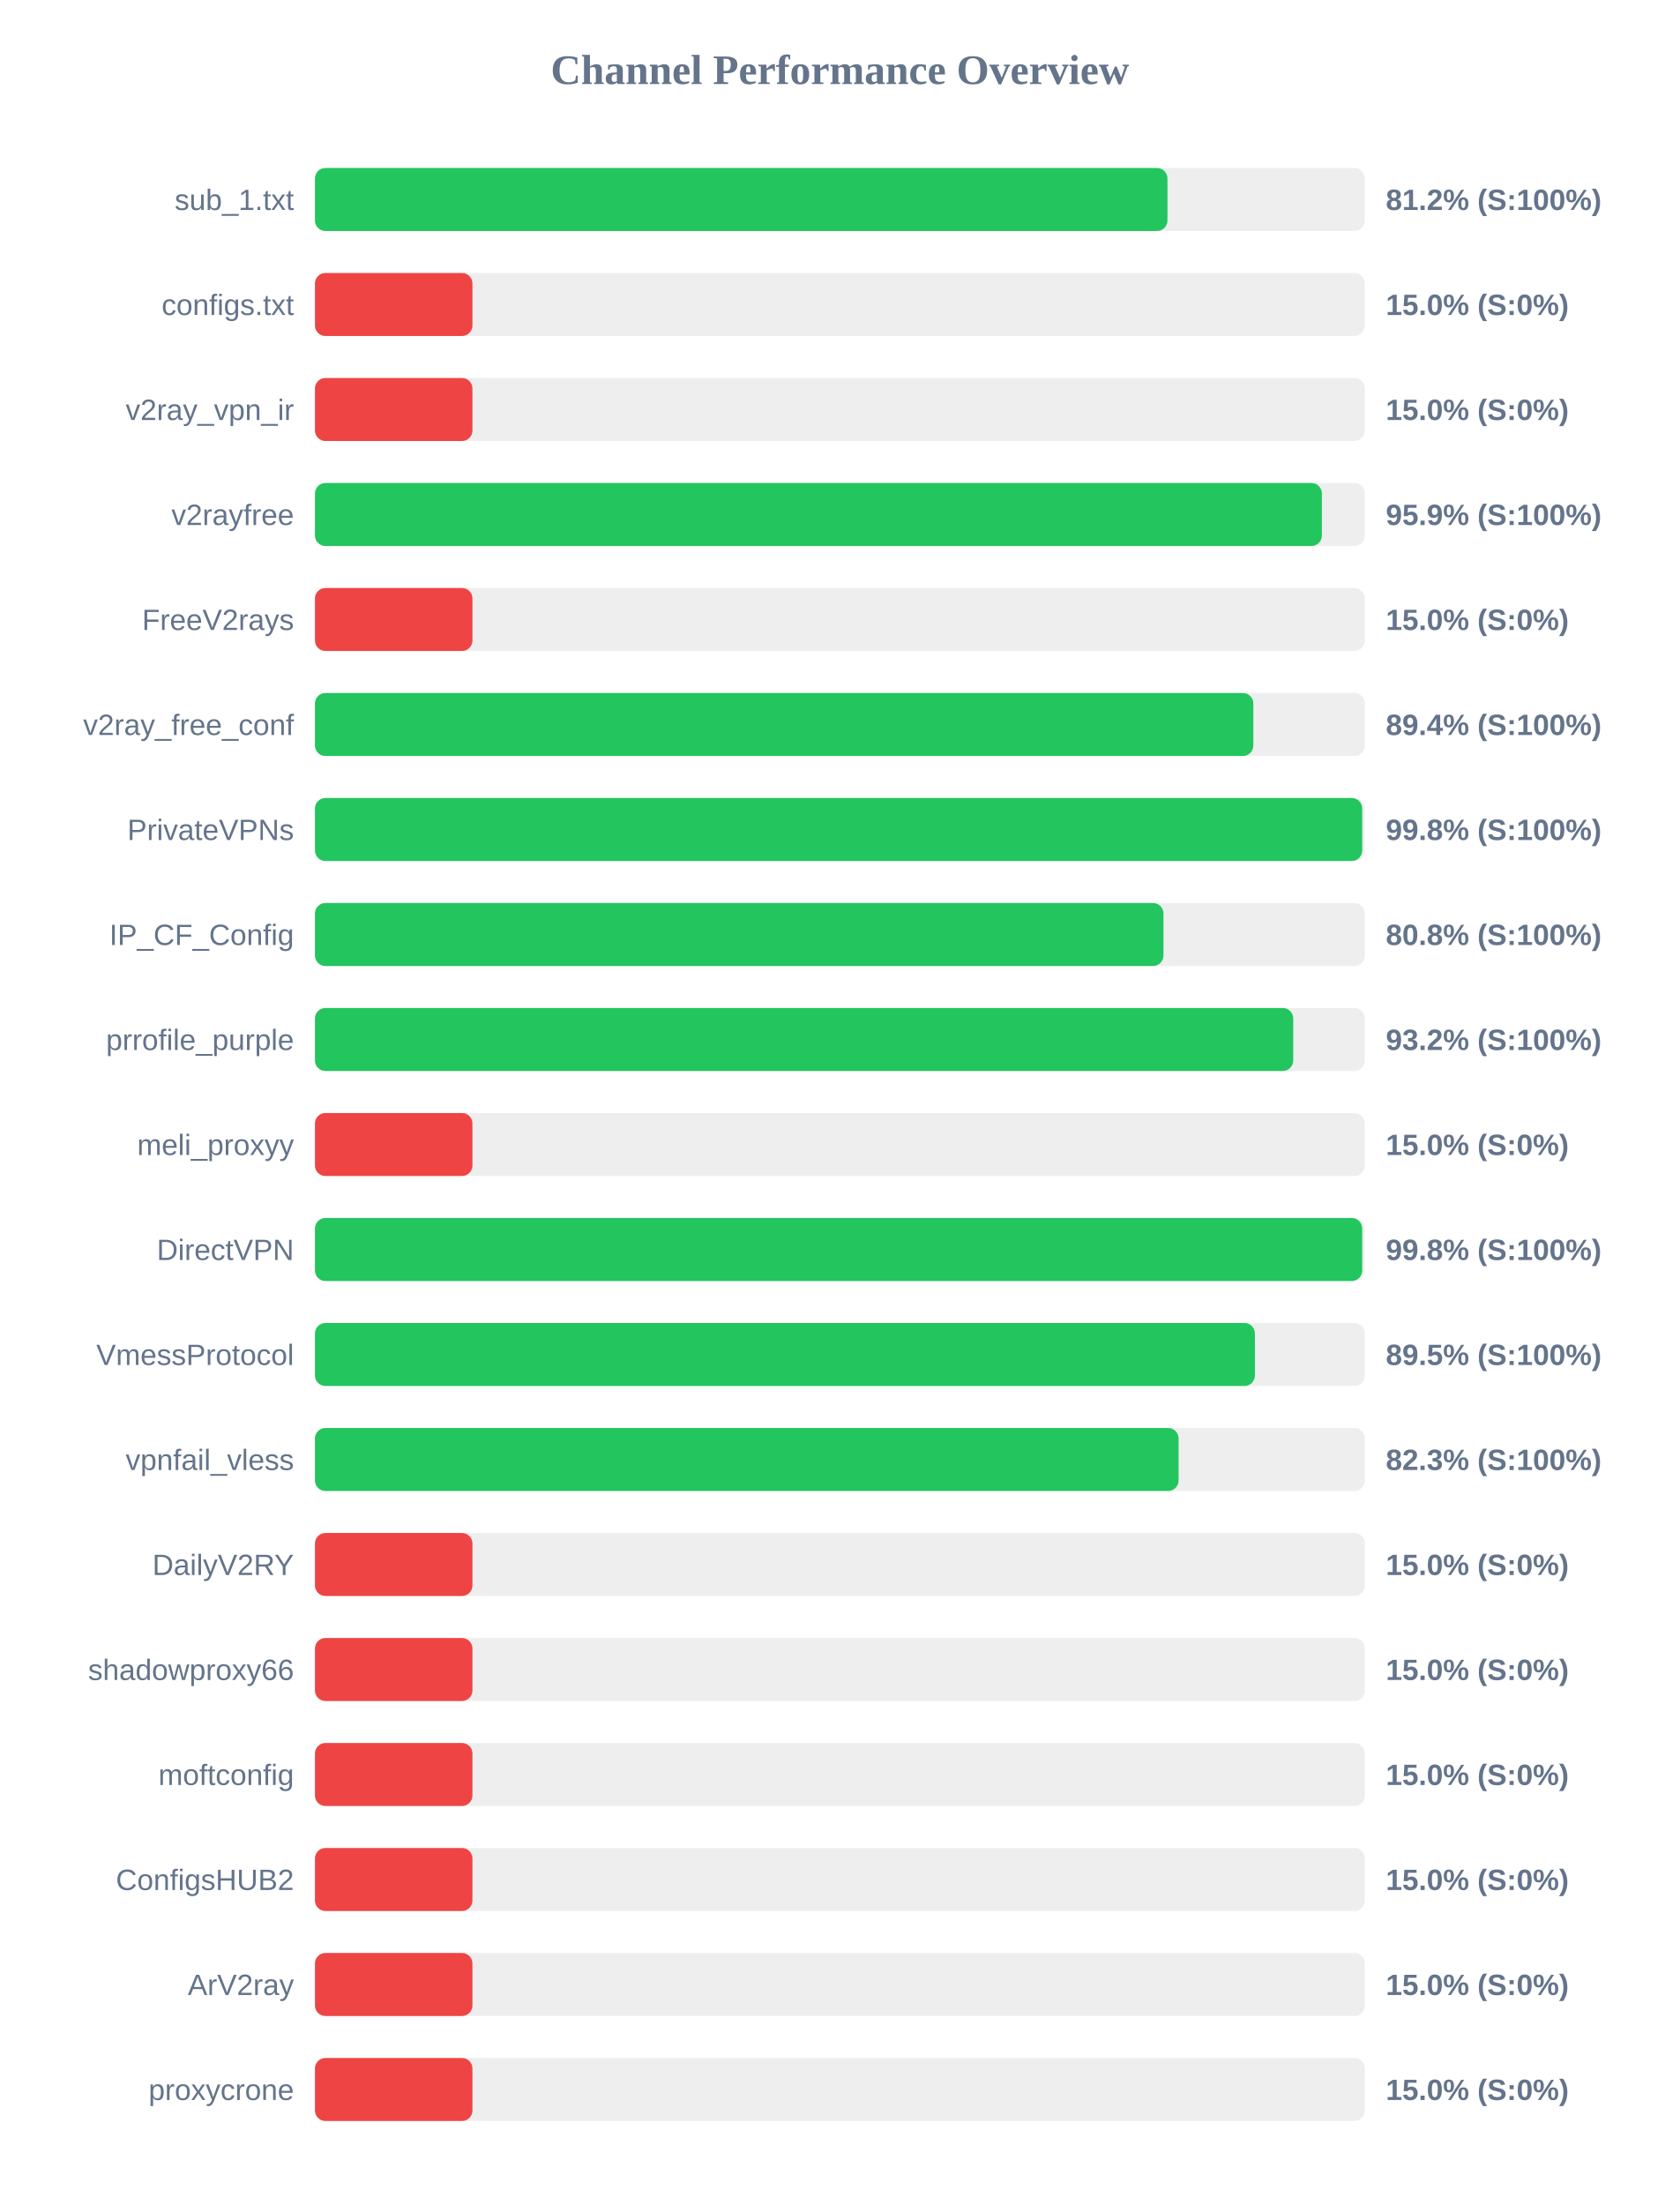
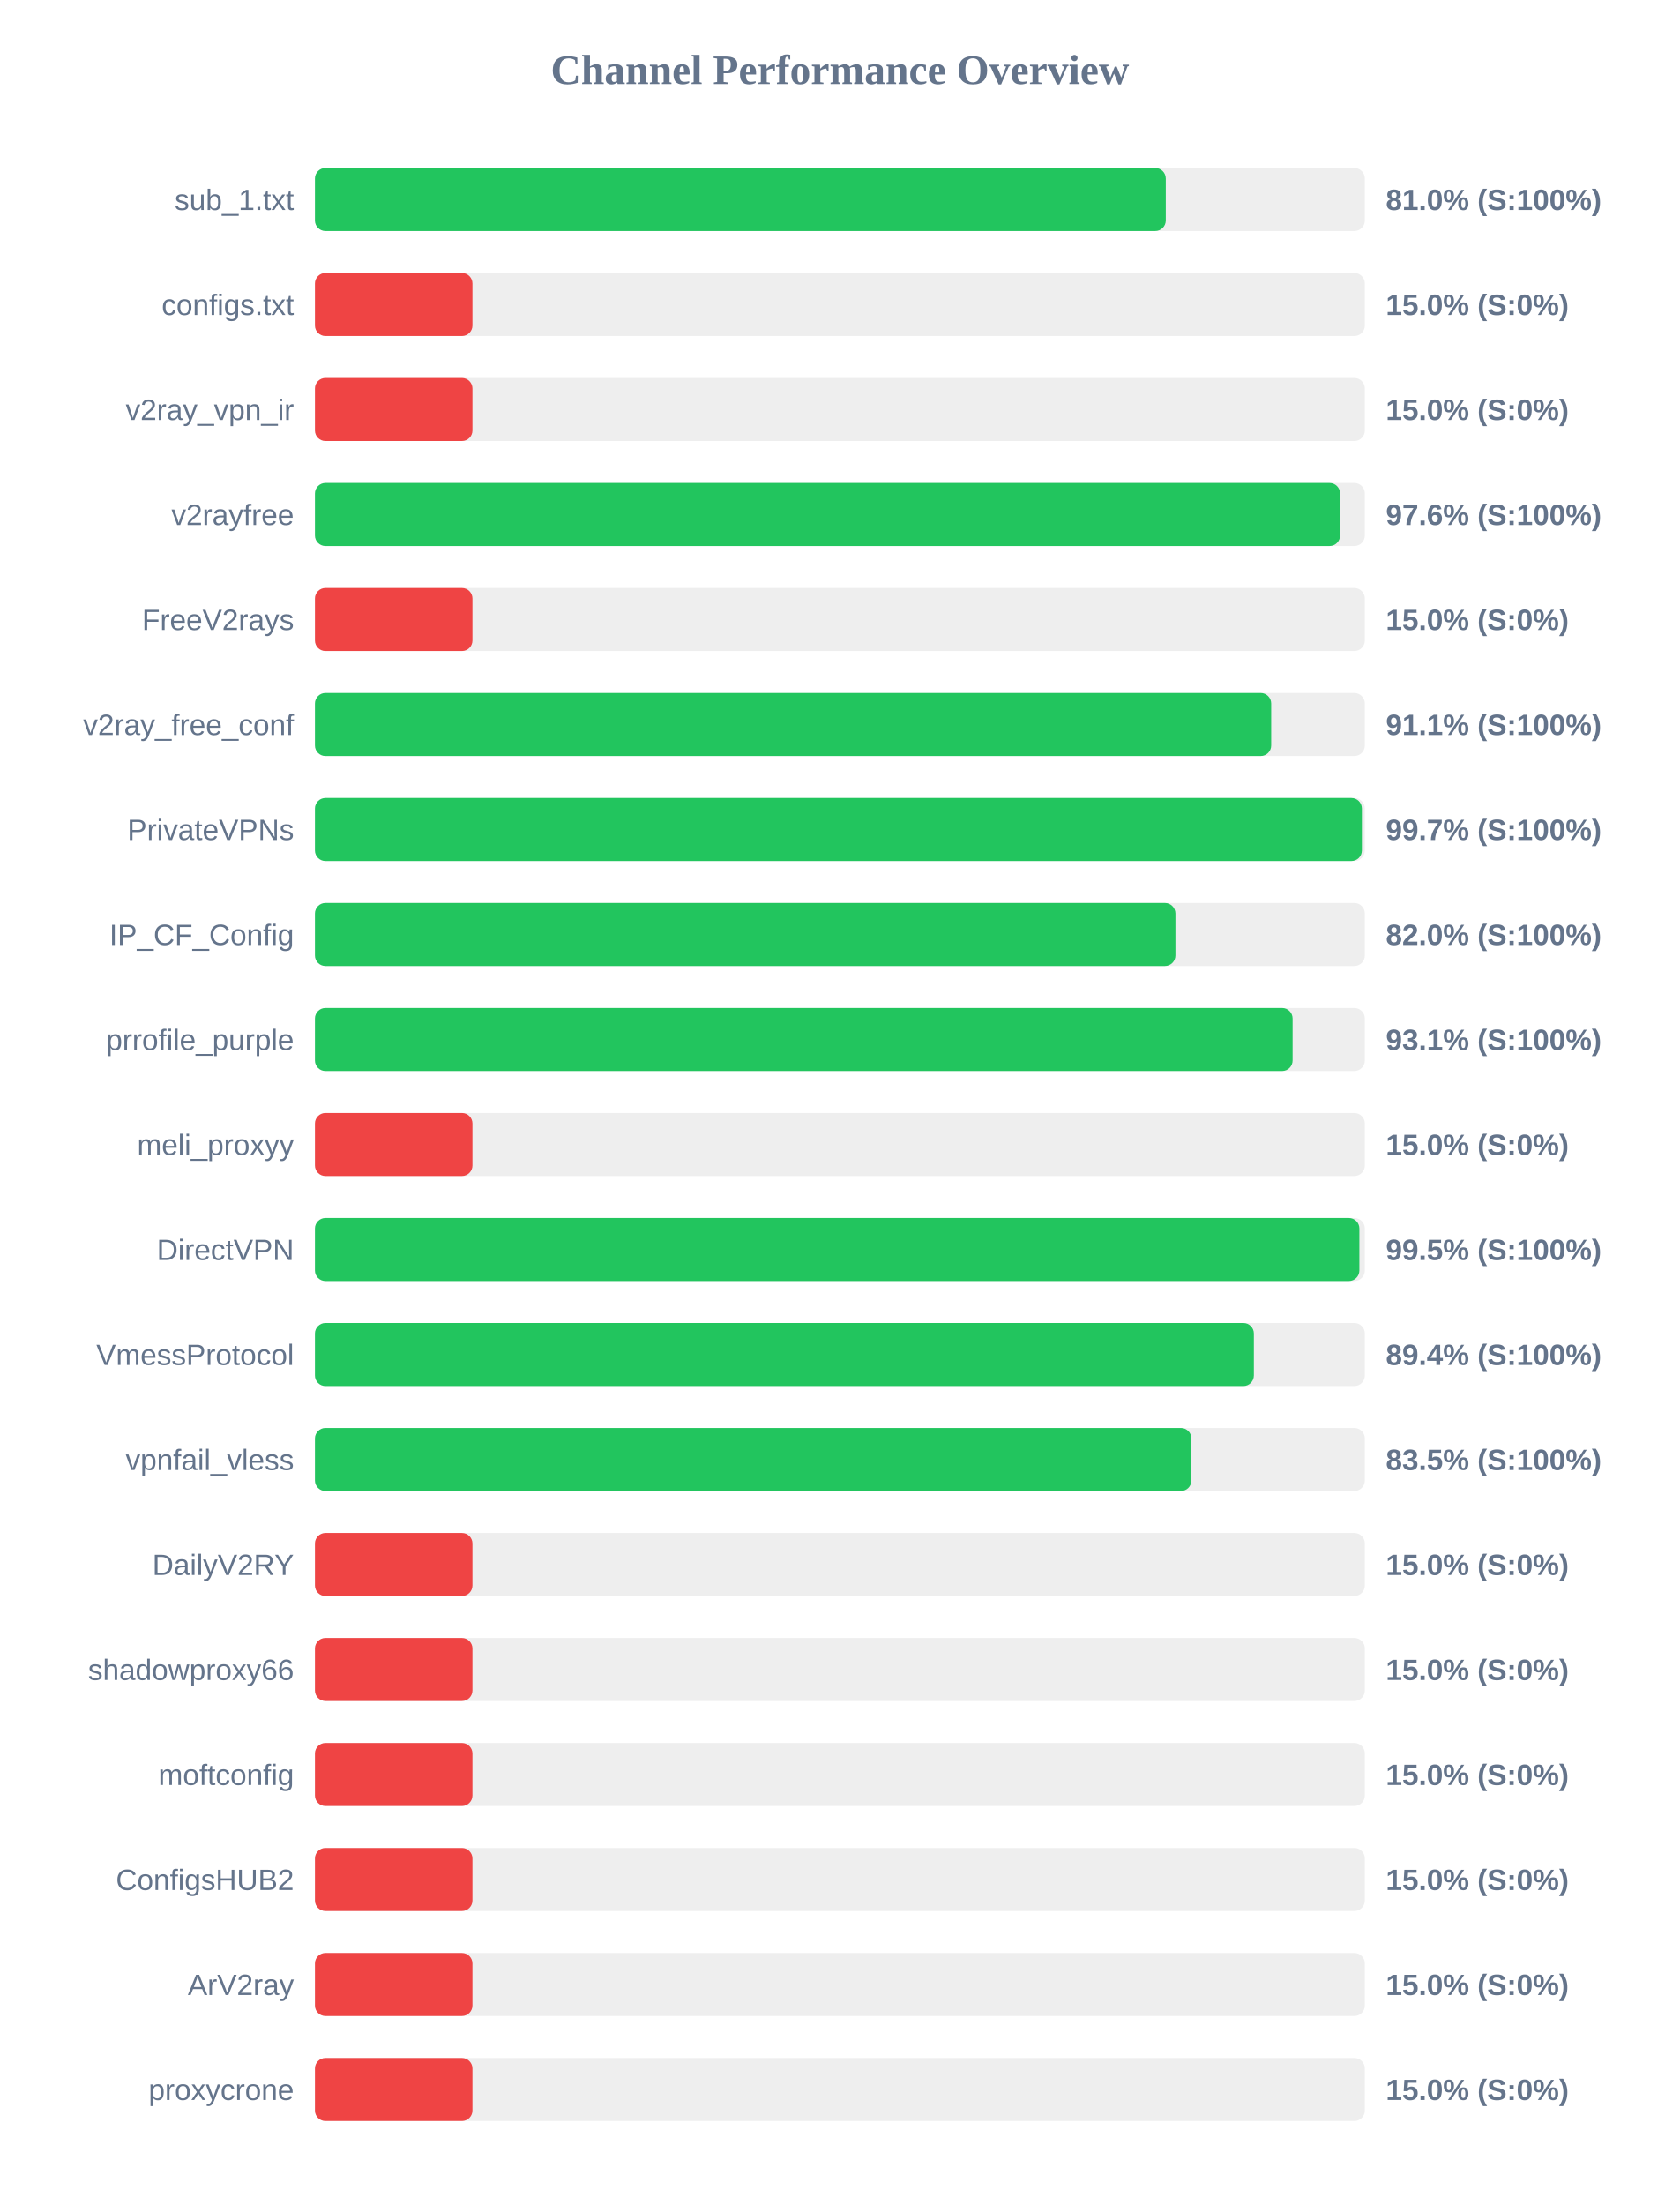
<svg xmlns="http://www.w3.org/2000/svg" width="800" height="1050" version="1.1">
  <style>
        .row { font: 14px Arial; fill: #64748b; }
        .score { font: bold 14px Arial; fill: #64748b; }
    </style>
  <text x="400" y="40" text-anchor="middle" font-size="20px" font-weight="bold" fill="#64748b">Channel Performance Overview</text>
  <rect x="150" y="80" width="500" height="30" fill="#eee" rx="5" />
-   <rect x="150" y="80" width="406.0" height="30" fill="#22c55e" rx="5" />
+   <rect x="150" y="80" width="405.2" height="30" fill="#22c55e" rx="5" />
  <text x="140" y="100" text-anchor="end" class="row">sub_1.txt</text>
-   <text x="660" y="100" text-anchor="start" class="score">81.2% (S:100%)</text>
+   <text x="660" y="100" text-anchor="start" class="score">81.0% (S:100%)</text>
  <rect x="150" y="130" width="500" height="30" fill="#eee" rx="5" />
  <rect x="150" y="130" width="75.0" height="30" fill="#ef4444" rx="5" />
  <text x="140" y="150" text-anchor="end" class="row">configs.txt</text>
  <text x="660" y="150" text-anchor="start" class="score">15.0% (S:0%)</text>
  <rect x="150" y="180" width="500" height="30" fill="#eee" rx="5" />
  <rect x="150" y="180" width="75.0" height="30" fill="#ef4444" rx="5" />
  <text x="140" y="200" text-anchor="end" class="row">v2ray_vpn_ir</text>
  <text x="660" y="200" text-anchor="start" class="score">15.0% (S:0%)</text>
  <rect x="150" y="230" width="500" height="30" fill="#eee" rx="5" />
-   <rect x="150" y="230" width="479.55" height="30" fill="#22c55e" rx="5" />
+   <rect x="150" y="230" width="488.2" height="30" fill="#22c55e" rx="5" />
  <text x="140" y="250" text-anchor="end" class="row">v2rayfree</text>
-   <text x="660" y="250" text-anchor="start" class="score">95.9% (S:100%)</text>
+   <text x="660" y="250" text-anchor="start" class="score">97.6% (S:100%)</text>
  <rect x="150" y="280" width="500" height="30" fill="#eee" rx="5" />
  <rect x="150" y="280" width="75.0" height="30" fill="#ef4444" rx="5" />
  <text x="140" y="300" text-anchor="end" class="row">FreeV2rays</text>
  <text x="660" y="300" text-anchor="start" class="score">15.0% (S:0%)</text>
  <rect x="150" y="330" width="500" height="30" fill="#eee" rx="5" />
-   <rect x="150" y="330" width="446.9" height="30" fill="#22c55e" rx="5" />
+   <rect x="150" y="330" width="455.4" height="30" fill="#22c55e" rx="5" />
  <text x="140" y="350" text-anchor="end" class="row">v2ray_free_conf</text>
-   <text x="660" y="350" text-anchor="start" class="score">89.4% (S:100%)</text>
+   <text x="660" y="350" text-anchor="start" class="score">91.1% (S:100%)</text>
  <rect x="150" y="380" width="500" height="30" fill="#eee" rx="5" />
-   <rect x="150" y="380" width="498.75" height="30" fill="#22c55e" rx="5" />
+   <rect x="150" y="380" width="498.6" height="30" fill="#22c55e" rx="5" />
  <text x="140" y="400" text-anchor="end" class="row">PrivateVPNs</text>
-   <text x="660" y="400" text-anchor="start" class="score">99.8% (S:100%)</text>
+   <text x="660" y="400" text-anchor="start" class="score">99.7% (S:100%)</text>
  <rect x="150" y="430" width="500" height="30" fill="#eee" rx="5" />
-   <rect x="150" y="430" width="404.1" height="30" fill="#22c55e" rx="5" />
+   <rect x="150" y="430" width="409.8" height="30" fill="#22c55e" rx="5" />
  <text x="140" y="450" text-anchor="end" class="row">IP_CF_Config</text>
-   <text x="660" y="450" text-anchor="start" class="score">80.8% (S:100%)</text>
+   <text x="660" y="450" text-anchor="start" class="score">82.0% (S:100%)</text>
  <rect x="150" y="480" width="500" height="30" fill="#eee" rx="5" />
-   <rect x="150" y="480" width="465.9" height="30" fill="#22c55e" rx="5" />
+   <rect x="150" y="480" width="465.6" height="30" fill="#22c55e" rx="5" />
  <text x="140" y="500" text-anchor="end" class="row">prrofile_purple</text>
-   <text x="660" y="500" text-anchor="start" class="score">93.2% (S:100%)</text>
+   <text x="660" y="500" text-anchor="start" class="score">93.1% (S:100%)</text>
  <rect x="150" y="530" width="500" height="30" fill="#eee" rx="5" />
  <rect x="150" y="530" width="75.0" height="30" fill="#ef4444" rx="5" />
  <text x="140" y="550" text-anchor="end" class="row">meli_proxyy</text>
  <text x="660" y="550" text-anchor="start" class="score">15.0% (S:0%)</text>
  <rect x="150" y="580" width="500" height="30" fill="#eee" rx="5" />
-   <rect x="150" y="580" width="498.75" height="30" fill="#22c55e" rx="5" />
+   <rect x="150" y="580" width="497.4" height="30" fill="#22c55e" rx="5" />
  <text x="140" y="600" text-anchor="end" class="row">DirectVPN</text>
-   <text x="660" y="600" text-anchor="start" class="score">99.8% (S:100%)</text>
+   <text x="660" y="600" text-anchor="start" class="score">99.5% (S:100%)</text>
  <rect x="150" y="630" width="500" height="30" fill="#eee" rx="5" />
-   <rect x="150" y="630" width="447.65" height="30" fill="#22c55e" rx="5" />
+   <rect x="150" y="630" width="447.15" height="30" fill="#22c55e" rx="5" />
  <text x="140" y="650" text-anchor="end" class="row">VmessProtocol</text>
-   <text x="660" y="650" text-anchor="start" class="score">89.5% (S:100%)</text>
+   <text x="660" y="650" text-anchor="start" class="score">89.4% (S:100%)</text>
  <rect x="150" y="680" width="500" height="30" fill="#eee" rx="5" />
-   <rect x="150" y="680" width="411.3" height="30" fill="#22c55e" rx="5" />
+   <rect x="150" y="680" width="417.4" height="30" fill="#22c55e" rx="5" />
  <text x="140" y="700" text-anchor="end" class="row">vpnfail_vless</text>
-   <text x="660" y="700" text-anchor="start" class="score">82.3% (S:100%)</text>
+   <text x="660" y="700" text-anchor="start" class="score">83.5% (S:100%)</text>
  <rect x="150" y="730" width="500" height="30" fill="#eee" rx="5" />
  <rect x="150" y="730" width="75.0" height="30" fill="#ef4444" rx="5" />
  <text x="140" y="750" text-anchor="end" class="row">DailyV2RY</text>
  <text x="660" y="750" text-anchor="start" class="score">15.0% (S:0%)</text>
  <rect x="150" y="780" width="500" height="30" fill="#eee" rx="5" />
  <rect x="150" y="780" width="75.0" height="30" fill="#ef4444" rx="5" />
  <text x="140" y="800" text-anchor="end" class="row">shadowproxy66</text>
  <text x="660" y="800" text-anchor="start" class="score">15.0% (S:0%)</text>
  <rect x="150" y="830" width="500" height="30" fill="#eee" rx="5" />
  <rect x="150" y="830" width="75.0" height="30" fill="#ef4444" rx="5" />
  <text x="140" y="850" text-anchor="end" class="row">moftconfig</text>
  <text x="660" y="850" text-anchor="start" class="score">15.0% (S:0%)</text>
  <rect x="150" y="880" width="500" height="30" fill="#eee" rx="5" />
  <rect x="150" y="880" width="75.0" height="30" fill="#ef4444" rx="5" />
  <text x="140" y="900" text-anchor="end" class="row">ConfigsHUB2</text>
  <text x="660" y="900" text-anchor="start" class="score">15.0% (S:0%)</text>
  <rect x="150" y="930" width="500" height="30" fill="#eee" rx="5" />
  <rect x="150" y="930" width="75.0" height="30" fill="#ef4444" rx="5" />
  <text x="140" y="950" text-anchor="end" class="row">ArV2ray</text>
  <text x="660" y="950" text-anchor="start" class="score">15.0% (S:0%)</text>
  <rect x="150" y="980" width="500" height="30" fill="#eee" rx="5" />
  <rect x="150" y="980" width="75.0" height="30" fill="#ef4444" rx="5" />
  <text x="140" y="1000" text-anchor="end" class="row">proxycrone</text>
  <text x="660" y="1000" text-anchor="start" class="score">15.0% (S:0%)</text>
</svg>
